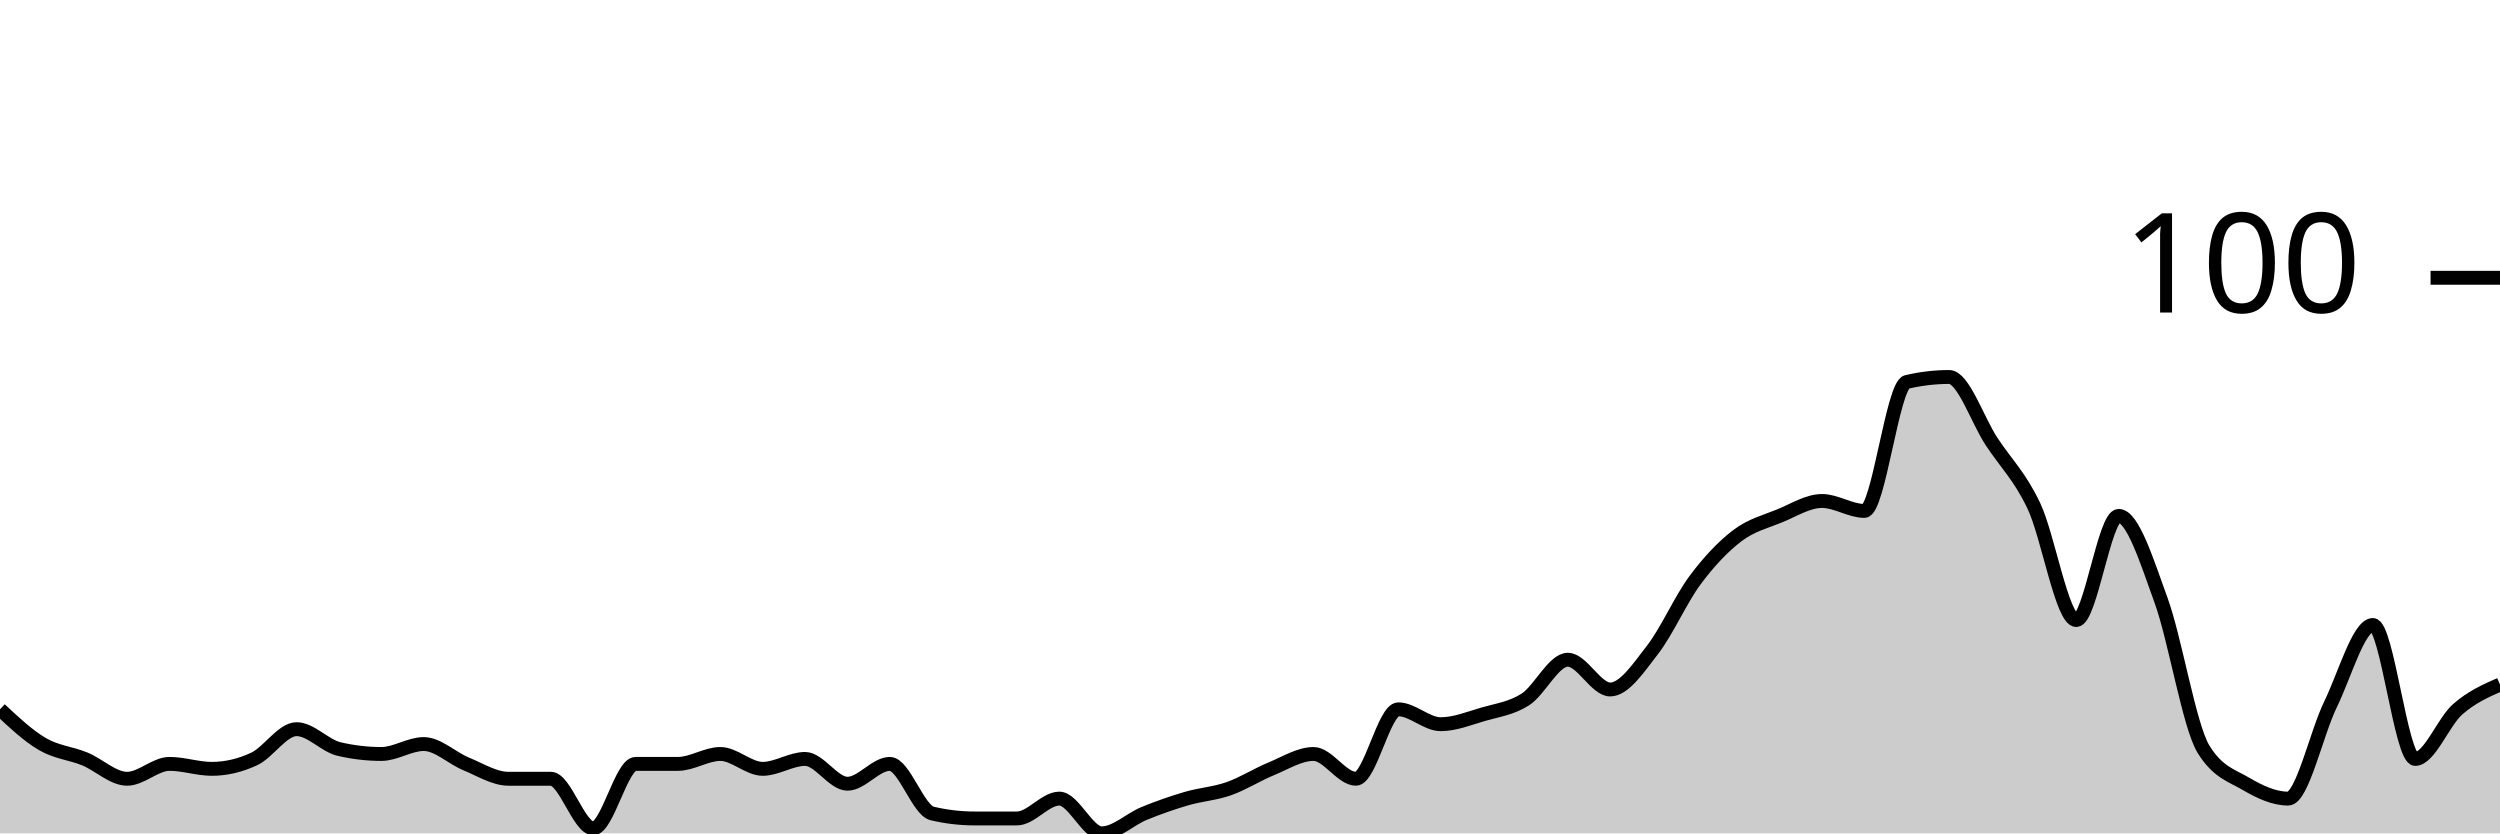
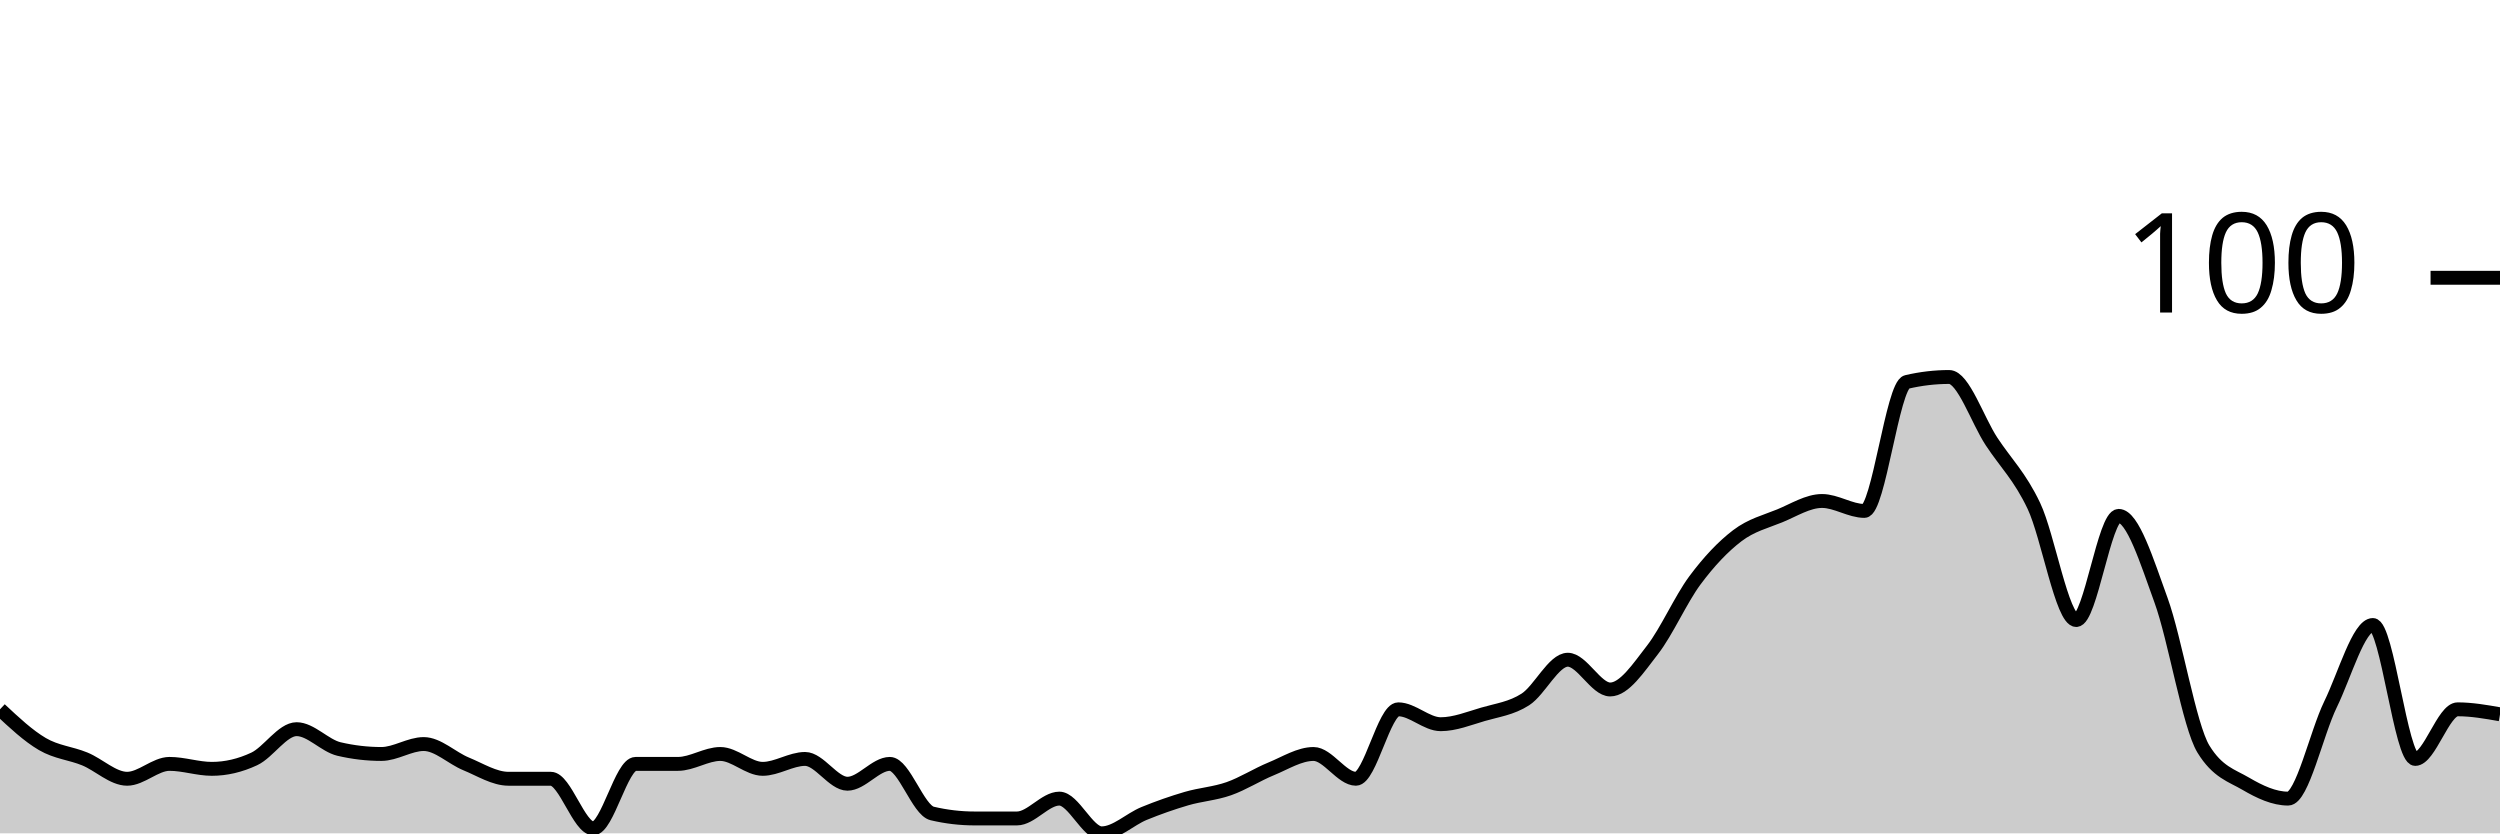
<svg xmlns="http://www.w3.org/2000/svg" viewBox="0 0 180 60">
  <g transform="translate(0,20)">
-     <path class="area" fill="rgba(0, 0, 0, 0.2)" d="M0,31.071C1.017,32.024,2.034,32.976,3.051,33.571C4.068,34.167,5.085,34.226,6.102,34.643C7.119,35.06,8.136,36.071,9.153,36.071C10.169,36.071,11.186,35,12.203,35C13.22,35,14.237,35.357,15.254,35.357C16.271,35.357,17.288,35.119,18.305,34.643C19.322,34.167,20.339,32.5,21.356,32.5C22.373,32.5,23.39,33.69,24.407,33.929C25.424,34.167,26.441,34.286,27.458,34.286C28.475,34.286,29.492,33.571,30.508,33.571C31.525,33.571,32.542,34.583,33.559,35C34.576,35.417,35.593,36.071,36.61,36.071C37.627,36.071,38.644,36.071,39.661,36.071C40.678,36.071,41.695,39.643,42.712,39.643C43.729,39.643,44.746,35,45.763,35C46.78,35,47.797,35,48.814,35C49.831,35,50.847,34.286,51.864,34.286C52.881,34.286,53.898,35.357,54.915,35.357C55.932,35.357,56.949,34.643,57.966,34.643C58.983,34.643,60,36.429,61.017,36.429C62.034,36.429,63.051,35,64.068,35C65.085,35,66.102,38.333,67.119,38.571C68.136,38.81,69.153,38.929,70.169,38.929C71.186,38.929,72.203,38.929,73.22,38.929C74.237,38.929,75.254,37.5,76.271,37.5C77.288,37.5,78.305,40,79.322,40C80.339,40,81.356,38.988,82.373,38.571C83.39,38.155,84.407,37.798,85.424,37.5C86.441,37.202,87.458,37.143,88.475,36.786C89.492,36.429,90.508,35.774,91.525,35.357C92.542,34.94,93.559,34.286,94.576,34.286C95.593,34.286,96.61,36.071,97.627,36.071C98.644,36.071,99.661,31.071,100.678,31.071C101.695,31.071,102.712,32.143,103.729,32.143C104.746,32.143,105.763,31.726,106.78,31.429C107.797,31.131,108.814,31.012,109.831,30.357C110.847,29.702,111.864,27.5,112.881,27.5C113.898,27.5,114.915,29.643,115.932,29.643C116.949,29.643,117.966,28.095,118.983,26.786C120,25.476,121.017,23.155,122.034,21.786C123.051,20.417,124.068,19.345,125.085,18.571C126.102,17.798,127.119,17.56,128.136,17.143C129.153,16.726,130.169,16.071,131.186,16.071C132.203,16.071,133.22,16.786,134.237,16.786C135.254,16.786,136.271,7.738,137.288,7.5C138.305,7.262,139.322,7.143,140.339,7.143C141.356,7.143,142.373,10.238,143.39,11.786C144.407,13.333,145.424,14.286,146.441,16.429C147.458,18.571,148.475,24.643,149.492,24.643C150.508,24.643,151.525,17.143,152.542,17.143C153.559,17.143,154.576,20.417,155.593,23.214C156.61,26.012,157.627,32.262,158.644,33.929C159.661,35.595,160.678,35.833,161.695,36.429C162.712,37.024,163.729,37.5,164.746,37.5C165.763,37.5,166.78,32.798,167.797,30.714C168.814,28.631,169.831,25,170.847,25C171.864,25,172.881,34.643,173.898,34.643C174.915,34.643,175.932,31.964,176.949,31.071C177.966,30.179,178.983,29.732,180,29.286L180,40C178.983,40,177.966,40,176.949,40C175.932,40,174.915,40,173.898,40C172.881,40,171.864,40,170.847,40C169.831,40,168.814,40,167.797,40C166.78,40,165.763,40,164.746,40C163.729,40,162.712,40,161.695,40C160.678,40,159.661,40,158.644,40C157.627,40,156.61,40,155.593,40C154.576,40,153.559,40,152.542,40C151.525,40,150.508,40,149.492,40C148.475,40,147.458,40,146.441,40C145.424,40,144.407,40,143.39,40C142.373,40,141.356,40,140.339,40C139.322,40,138.305,40,137.288,40C136.271,40,135.254,40,134.237,40C133.22,40,132.203,40,131.186,40C130.169,40,129.153,40,128.136,40C127.119,40,126.102,40,125.085,40C124.068,40,123.051,40,122.034,40C121.017,40,120,40,118.983,40C117.966,40,116.949,40,115.932,40C114.915,40,113.898,40,112.881,40C111.864,40,110.847,40,109.831,40C108.814,40,107.797,40,106.78,40C105.763,40,104.746,40,103.729,40C102.712,40,101.695,40,100.678,40C99.661,40,98.644,40,97.627,40C96.61,40,95.593,40,94.576,40C93.559,40,92.542,40,91.525,40C90.508,40,89.492,40,88.475,40C87.458,40,86.441,40,85.424,40C84.407,40,83.39,40,82.373,40C81.356,40,80.339,40,79.322,40C78.305,40,77.288,40,76.271,40C75.254,40,74.237,40,73.22,40C72.203,40,71.186,40,70.169,40C69.153,40,68.136,40,67.119,40C66.102,40,65.085,40,64.068,40C63.051,40,62.034,40,61.017,40C60,40,58.983,40,57.966,40C56.949,40,55.932,40,54.915,40C53.898,40,52.881,40,51.864,40C50.847,40,49.831,40,48.814,40C47.797,40,46.78,40,45.763,40C44.746,40,43.729,40,42.712,40C41.695,40,40.678,40,39.661,40C38.644,40,37.627,40,36.61,40C35.593,40,34.576,40,33.559,40C32.542,40,31.525,40,30.508,40C29.492,40,28.475,40,27.458,40C26.441,40,25.424,40,24.407,40C23.39,40,22.373,40,21.356,40C20.339,40,19.322,40,18.305,40C17.288,40,16.271,40,15.254,40C14.237,40,13.22,40,12.203,40C11.186,40,10.169,40,9.153,40C8.136,40,7.119,40,6.102,40C5.085,40,4.068,40,3.051,40C2.034,40,1.017,40,0,40Z" />
-     <path class="line" stroke="black" fill="none" d="M0,31.071C1.017,32.024,2.034,32.976,3.051,33.571C4.068,34.167,5.085,34.226,6.102,34.643C7.119,35.06,8.136,36.071,9.153,36.071C10.169,36.071,11.186,35,12.203,35C13.22,35,14.237,35.357,15.254,35.357C16.271,35.357,17.288,35.119,18.305,34.643C19.322,34.167,20.339,32.5,21.356,32.5C22.373,32.5,23.39,33.69,24.407,33.929C25.424,34.167,26.441,34.286,27.458,34.286C28.475,34.286,29.492,33.571,30.508,33.571C31.525,33.571,32.542,34.583,33.559,35C34.576,35.417,35.593,36.071,36.61,36.071C37.627,36.071,38.644,36.071,39.661,36.071C40.678,36.071,41.695,39.643,42.712,39.643C43.729,39.643,44.746,35,45.763,35C46.78,35,47.797,35,48.814,35C49.831,35,50.847,34.286,51.864,34.286C52.881,34.286,53.898,35.357,54.915,35.357C55.932,35.357,56.949,34.643,57.966,34.643C58.983,34.643,60,36.429,61.017,36.429C62.034,36.429,63.051,35,64.068,35C65.085,35,66.102,38.333,67.119,38.571C68.136,38.81,69.153,38.929,70.169,38.929C71.186,38.929,72.203,38.929,73.22,38.929C74.237,38.929,75.254,37.5,76.271,37.5C77.288,37.5,78.305,40,79.322,40C80.339,40,81.356,38.988,82.373,38.571C83.39,38.155,84.407,37.798,85.424,37.5C86.441,37.202,87.458,37.143,88.475,36.786C89.492,36.429,90.508,35.774,91.525,35.357C92.542,34.94,93.559,34.286,94.576,34.286C95.593,34.286,96.61,36.071,97.627,36.071C98.644,36.071,99.661,31.071,100.678,31.071C101.695,31.071,102.712,32.143,103.729,32.143C104.746,32.143,105.763,31.726,106.78,31.429C107.797,31.131,108.814,31.012,109.831,30.357C110.847,29.702,111.864,27.5,112.881,27.5C113.898,27.5,114.915,29.643,115.932,29.643C116.949,29.643,117.966,28.095,118.983,26.786C120,25.476,121.017,23.155,122.034,21.786C123.051,20.417,124.068,19.345,125.085,18.571C126.102,17.798,127.119,17.56,128.136,17.143C129.153,16.726,130.169,16.071,131.186,16.071C132.203,16.071,133.22,16.786,134.237,16.786C135.254,16.786,136.271,7.738,137.288,7.5C138.305,7.262,139.322,7.143,140.339,7.143C141.356,7.143,142.373,10.238,143.39,11.786C144.407,13.333,145.424,14.286,146.441,16.429C147.458,18.571,148.475,24.643,149.492,24.643C150.508,24.643,151.525,17.143,152.542,17.143C153.559,17.143,154.576,20.417,155.593,23.214C156.61,26.012,157.627,32.262,158.644,33.929C159.661,35.595,160.678,35.833,161.695,36.429C162.712,37.024,163.729,37.5,164.746,37.5C165.763,37.5,166.78,32.798,167.797,30.714C168.814,28.631,169.831,25,170.847,25C171.864,25,172.881,34.643,173.898,34.643C174.915,34.643,175.932,31.964,176.949,31.071C177.966,30.179,178.983,29.732,180,29.286" />
+     <path class="area" fill="rgba(0, 0, 0, 0.2)" d="M0,31.071C1.017,32.024,2.034,32.976,3.051,33.571C4.068,34.167,5.085,34.226,6.102,34.643C7.119,35.06,8.136,36.071,9.153,36.071C10.169,36.071,11.186,35,12.203,35C13.22,35,14.237,35.357,15.254,35.357C16.271,35.357,17.288,35.119,18.305,34.643C19.322,34.167,20.339,32.5,21.356,32.5C22.373,32.5,23.39,33.69,24.407,33.929C25.424,34.167,26.441,34.286,27.458,34.286C28.475,34.286,29.492,33.571,30.508,33.571C31.525,33.571,32.542,34.583,33.559,35C34.576,35.417,35.593,36.071,36.61,36.071C37.627,36.071,38.644,36.071,39.661,36.071C40.678,36.071,41.695,39.643,42.712,39.643C43.729,39.643,44.746,35,45.763,35C46.78,35,47.797,35,48.814,35C49.831,35,50.847,34.286,51.864,34.286C52.881,34.286,53.898,35.357,54.915,35.357C55.932,35.357,56.949,34.643,57.966,34.643C58.983,34.643,60,36.429,61.017,36.429C62.034,36.429,63.051,35,64.068,35C65.085,35,66.102,38.333,67.119,38.571C68.136,38.81,69.153,38.929,70.169,38.929C71.186,38.929,72.203,38.929,73.22,38.929C74.237,38.929,75.254,37.5,76.271,37.5C77.288,37.5,78.305,40,79.322,40C80.339,40,81.356,38.988,82.373,38.571C83.39,38.155,84.407,37.798,85.424,37.5C86.441,37.202,87.458,37.143,88.475,36.786C89.492,36.429,90.508,35.774,91.525,35.357C92.542,34.94,93.559,34.286,94.576,34.286C95.593,34.286,96.61,36.071,97.627,36.071C98.644,36.071,99.661,31.071,100.678,31.071C101.695,31.071,102.712,32.143,103.729,32.143C104.746,32.143,105.763,31.726,106.78,31.429C107.797,31.131,108.814,31.012,109.831,30.357C110.847,29.702,111.864,27.5,112.881,27.5C113.898,27.5,114.915,29.643,115.932,29.643C116.949,29.643,117.966,28.095,118.983,26.786C120,25.476,121.017,23.155,122.034,21.786C123.051,20.417,124.068,19.345,125.085,18.571C126.102,17.798,127.119,17.56,128.136,17.143C129.153,16.726,130.169,16.071,131.186,16.071C132.203,16.071,133.22,16.786,134.237,16.786C135.254,16.786,136.271,7.738,137.288,7.5C138.305,7.262,139.322,7.143,140.339,7.143C141.356,7.143,142.373,10.238,143.39,11.786C144.407,13.333,145.424,14.286,146.441,16.429C147.458,18.571,148.475,24.643,149.492,24.643C150.508,24.643,151.525,17.143,152.542,17.143C153.559,17.143,154.576,20.417,155.593,23.214C156.61,26.012,157.627,32.262,158.644,33.929C159.661,35.595,160.678,35.833,161.695,36.429C162.712,37.024,163.729,37.5,164.746,37.5C165.763,37.5,166.78,32.798,167.797,30.714C168.814,28.631,169.831,25,170.847,25C171.864,25,172.881,34.643,173.898,34.643C174.915,34.643,175.932,31.071,176.949,31.071C177.966,31.071,178.983,31.25,180,31.429L180,40C178.983,40,177.966,40,176.949,40C175.932,40,174.915,40,173.898,40C172.881,40,171.864,40,170.847,40C169.831,40,168.814,40,167.797,40C166.78,40,165.763,40,164.746,40C163.729,40,162.712,40,161.695,40C160.678,40,159.661,40,158.644,40C157.627,40,156.61,40,155.593,40C154.576,40,153.559,40,152.542,40C151.525,40,150.508,40,149.492,40C148.475,40,147.458,40,146.441,40C145.424,40,144.407,40,143.39,40C142.373,40,141.356,40,140.339,40C139.322,40,138.305,40,137.288,40C136.271,40,135.254,40,134.237,40C133.22,40,132.203,40,131.186,40C130.169,40,129.153,40,128.136,40C127.119,40,126.102,40,125.085,40C124.068,40,123.051,40,122.034,40C121.017,40,120,40,118.983,40C117.966,40,116.949,40,115.932,40C114.915,40,113.898,40,112.881,40C111.864,40,110.847,40,109.831,40C108.814,40,107.797,40,106.78,40C105.763,40,104.746,40,103.729,40C102.712,40,101.695,40,100.678,40C99.661,40,98.644,40,97.627,40C96.61,40,95.593,40,94.576,40C93.559,40,92.542,40,91.525,40C90.508,40,89.492,40,88.475,40C87.458,40,86.441,40,85.424,40C84.407,40,83.39,40,82.373,40C81.356,40,80.339,40,79.322,40C78.305,40,77.288,40,76.271,40C75.254,40,74.237,40,73.22,40C72.203,40,71.186,40,70.169,40C69.153,40,68.136,40,67.119,40C66.102,40,65.085,40,64.068,40C63.051,40,62.034,40,61.017,40C60,40,58.983,40,57.966,40C56.949,40,55.932,40,54.915,40C53.898,40,52.881,40,51.864,40C50.847,40,49.831,40,48.814,40C47.797,40,46.78,40,45.763,40C44.746,40,43.729,40,42.712,40C41.695,40,40.678,40,39.661,40C38.644,40,37.627,40,36.61,40C35.593,40,34.576,40,33.559,40C32.542,40,31.525,40,30.508,40C29.492,40,28.475,40,27.458,40C26.441,40,25.424,40,24.407,40C23.39,40,22.373,40,21.356,40C20.339,40,19.322,40,18.305,40C17.288,40,16.271,40,15.254,40C14.237,40,13.22,40,12.203,40C11.186,40,10.169,40,9.153,40C8.136,40,7.119,40,6.102,40C5.085,40,4.068,40,3.051,40C2.034,40,1.017,40,0,40Z" />
+     <path class="line" stroke="black" fill="none" d="M0,31.071C1.017,32.024,2.034,32.976,3.051,33.571C4.068,34.167,5.085,34.226,6.102,34.643C7.119,35.06,8.136,36.071,9.153,36.071C10.169,36.071,11.186,35,12.203,35C13.22,35,14.237,35.357,15.254,35.357C16.271,35.357,17.288,35.119,18.305,34.643C19.322,34.167,20.339,32.5,21.356,32.5C22.373,32.5,23.39,33.69,24.407,33.929C25.424,34.167,26.441,34.286,27.458,34.286C28.475,34.286,29.492,33.571,30.508,33.571C31.525,33.571,32.542,34.583,33.559,35C34.576,35.417,35.593,36.071,36.61,36.071C37.627,36.071,38.644,36.071,39.661,36.071C40.678,36.071,41.695,39.643,42.712,39.643C43.729,39.643,44.746,35,45.763,35C46.78,35,47.797,35,48.814,35C49.831,35,50.847,34.286,51.864,34.286C52.881,34.286,53.898,35.357,54.915,35.357C55.932,35.357,56.949,34.643,57.966,34.643C58.983,34.643,60,36.429,61.017,36.429C62.034,36.429,63.051,35,64.068,35C65.085,35,66.102,38.333,67.119,38.571C68.136,38.81,69.153,38.929,70.169,38.929C71.186,38.929,72.203,38.929,73.22,38.929C74.237,38.929,75.254,37.5,76.271,37.5C77.288,37.5,78.305,40,79.322,40C80.339,40,81.356,38.988,82.373,38.571C83.39,38.155,84.407,37.798,85.424,37.5C86.441,37.202,87.458,37.143,88.475,36.786C89.492,36.429,90.508,35.774,91.525,35.357C92.542,34.94,93.559,34.286,94.576,34.286C95.593,34.286,96.61,36.071,97.627,36.071C98.644,36.071,99.661,31.071,100.678,31.071C101.695,31.071,102.712,32.143,103.729,32.143C104.746,32.143,105.763,31.726,106.78,31.429C107.797,31.131,108.814,31.012,109.831,30.357C110.847,29.702,111.864,27.5,112.881,27.5C113.898,27.5,114.915,29.643,115.932,29.643C116.949,29.643,117.966,28.095,118.983,26.786C120,25.476,121.017,23.155,122.034,21.786C123.051,20.417,124.068,19.345,125.085,18.571C126.102,17.798,127.119,17.56,128.136,17.143C129.153,16.726,130.169,16.071,131.186,16.071C132.203,16.071,133.22,16.786,134.237,16.786C135.254,16.786,136.271,7.738,137.288,7.5C138.305,7.262,139.322,7.143,140.339,7.143C141.356,7.143,142.373,10.238,143.39,11.786C144.407,13.333,145.424,14.286,146.441,16.429C147.458,18.571,148.475,24.643,149.492,24.643C150.508,24.643,151.525,17.143,152.542,17.143C153.559,17.143,154.576,20.417,155.593,23.214C156.61,26.012,157.627,32.262,158.644,33.929C159.661,35.595,160.678,35.833,161.695,36.429C162.712,37.024,163.729,37.5,164.746,37.5C165.763,37.5,166.78,32.798,167.797,30.714C168.814,28.631,169.831,25,170.847,25C171.864,25,172.881,34.643,173.898,34.643C174.915,34.643,175.932,31.071,176.949,31.071C177.966,31.071,178.983,31.25,180,31.429" />
    <path class="axis-ceiling" stroke-width="1" stroke="black" fill="none" d="M175,0L180,0" />
    <text class="axis-ceiling-label" font-family="sans-serif" text-anchor="end" font-size="10px" x="170" y="2.5">100</text>
  </g>
</svg>
